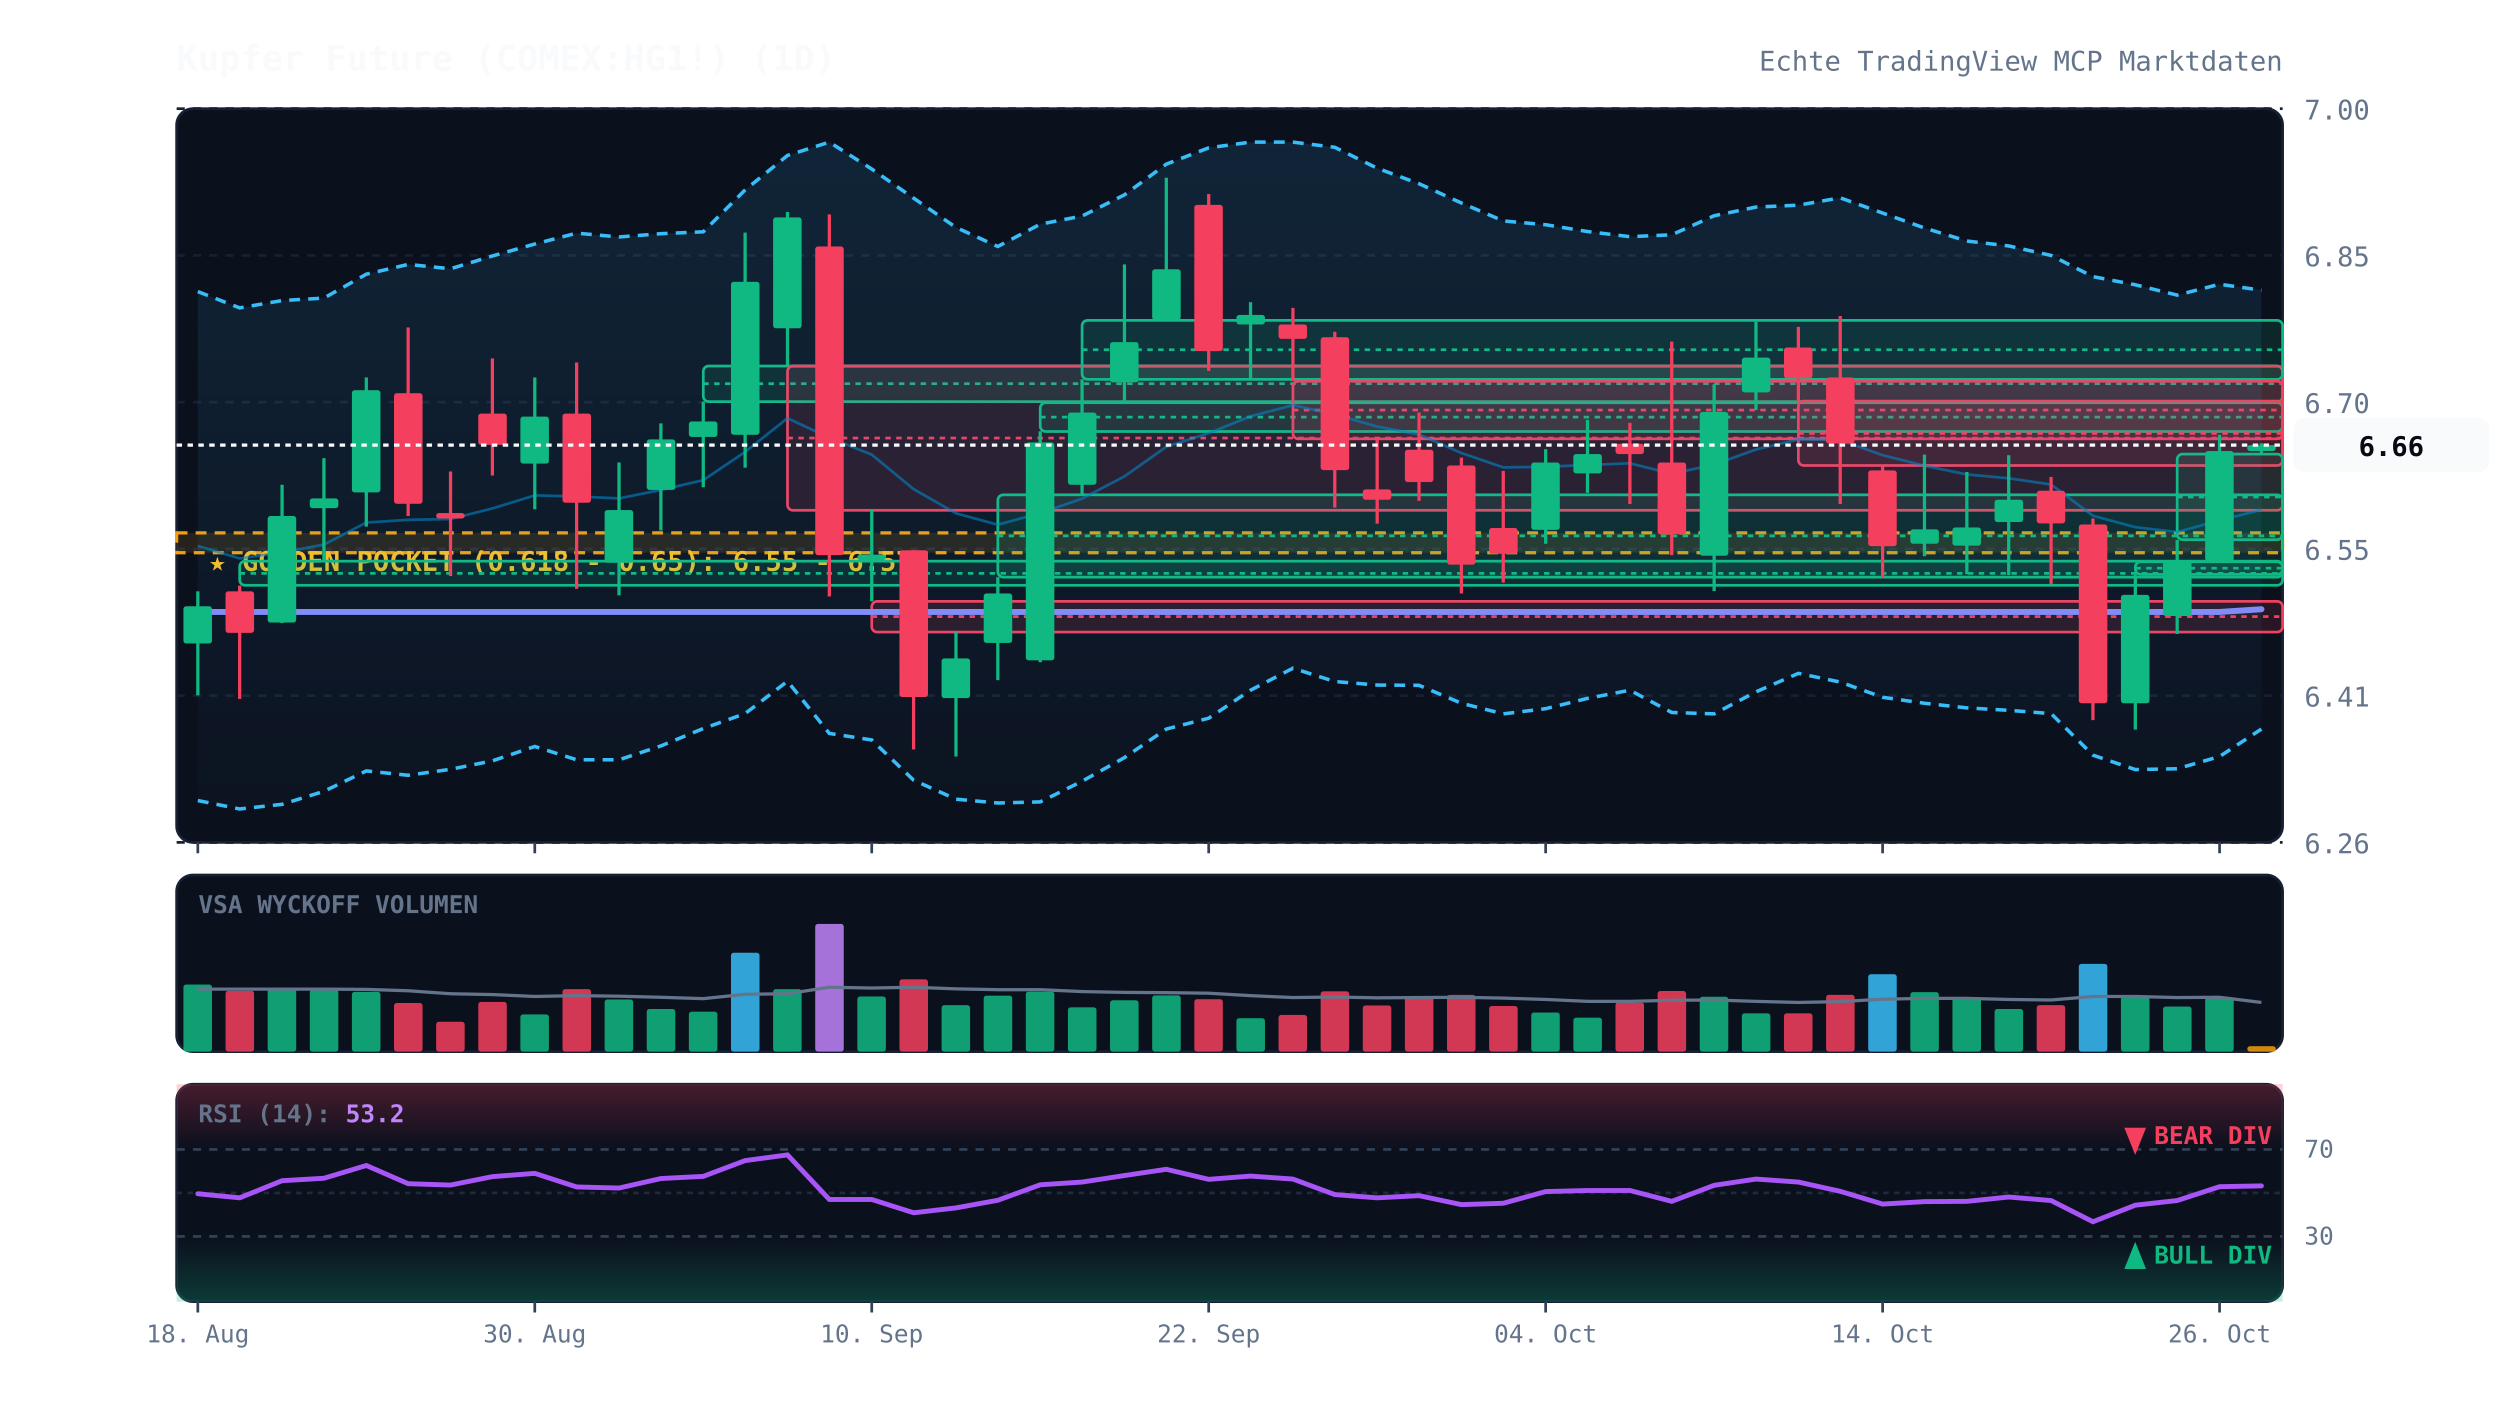
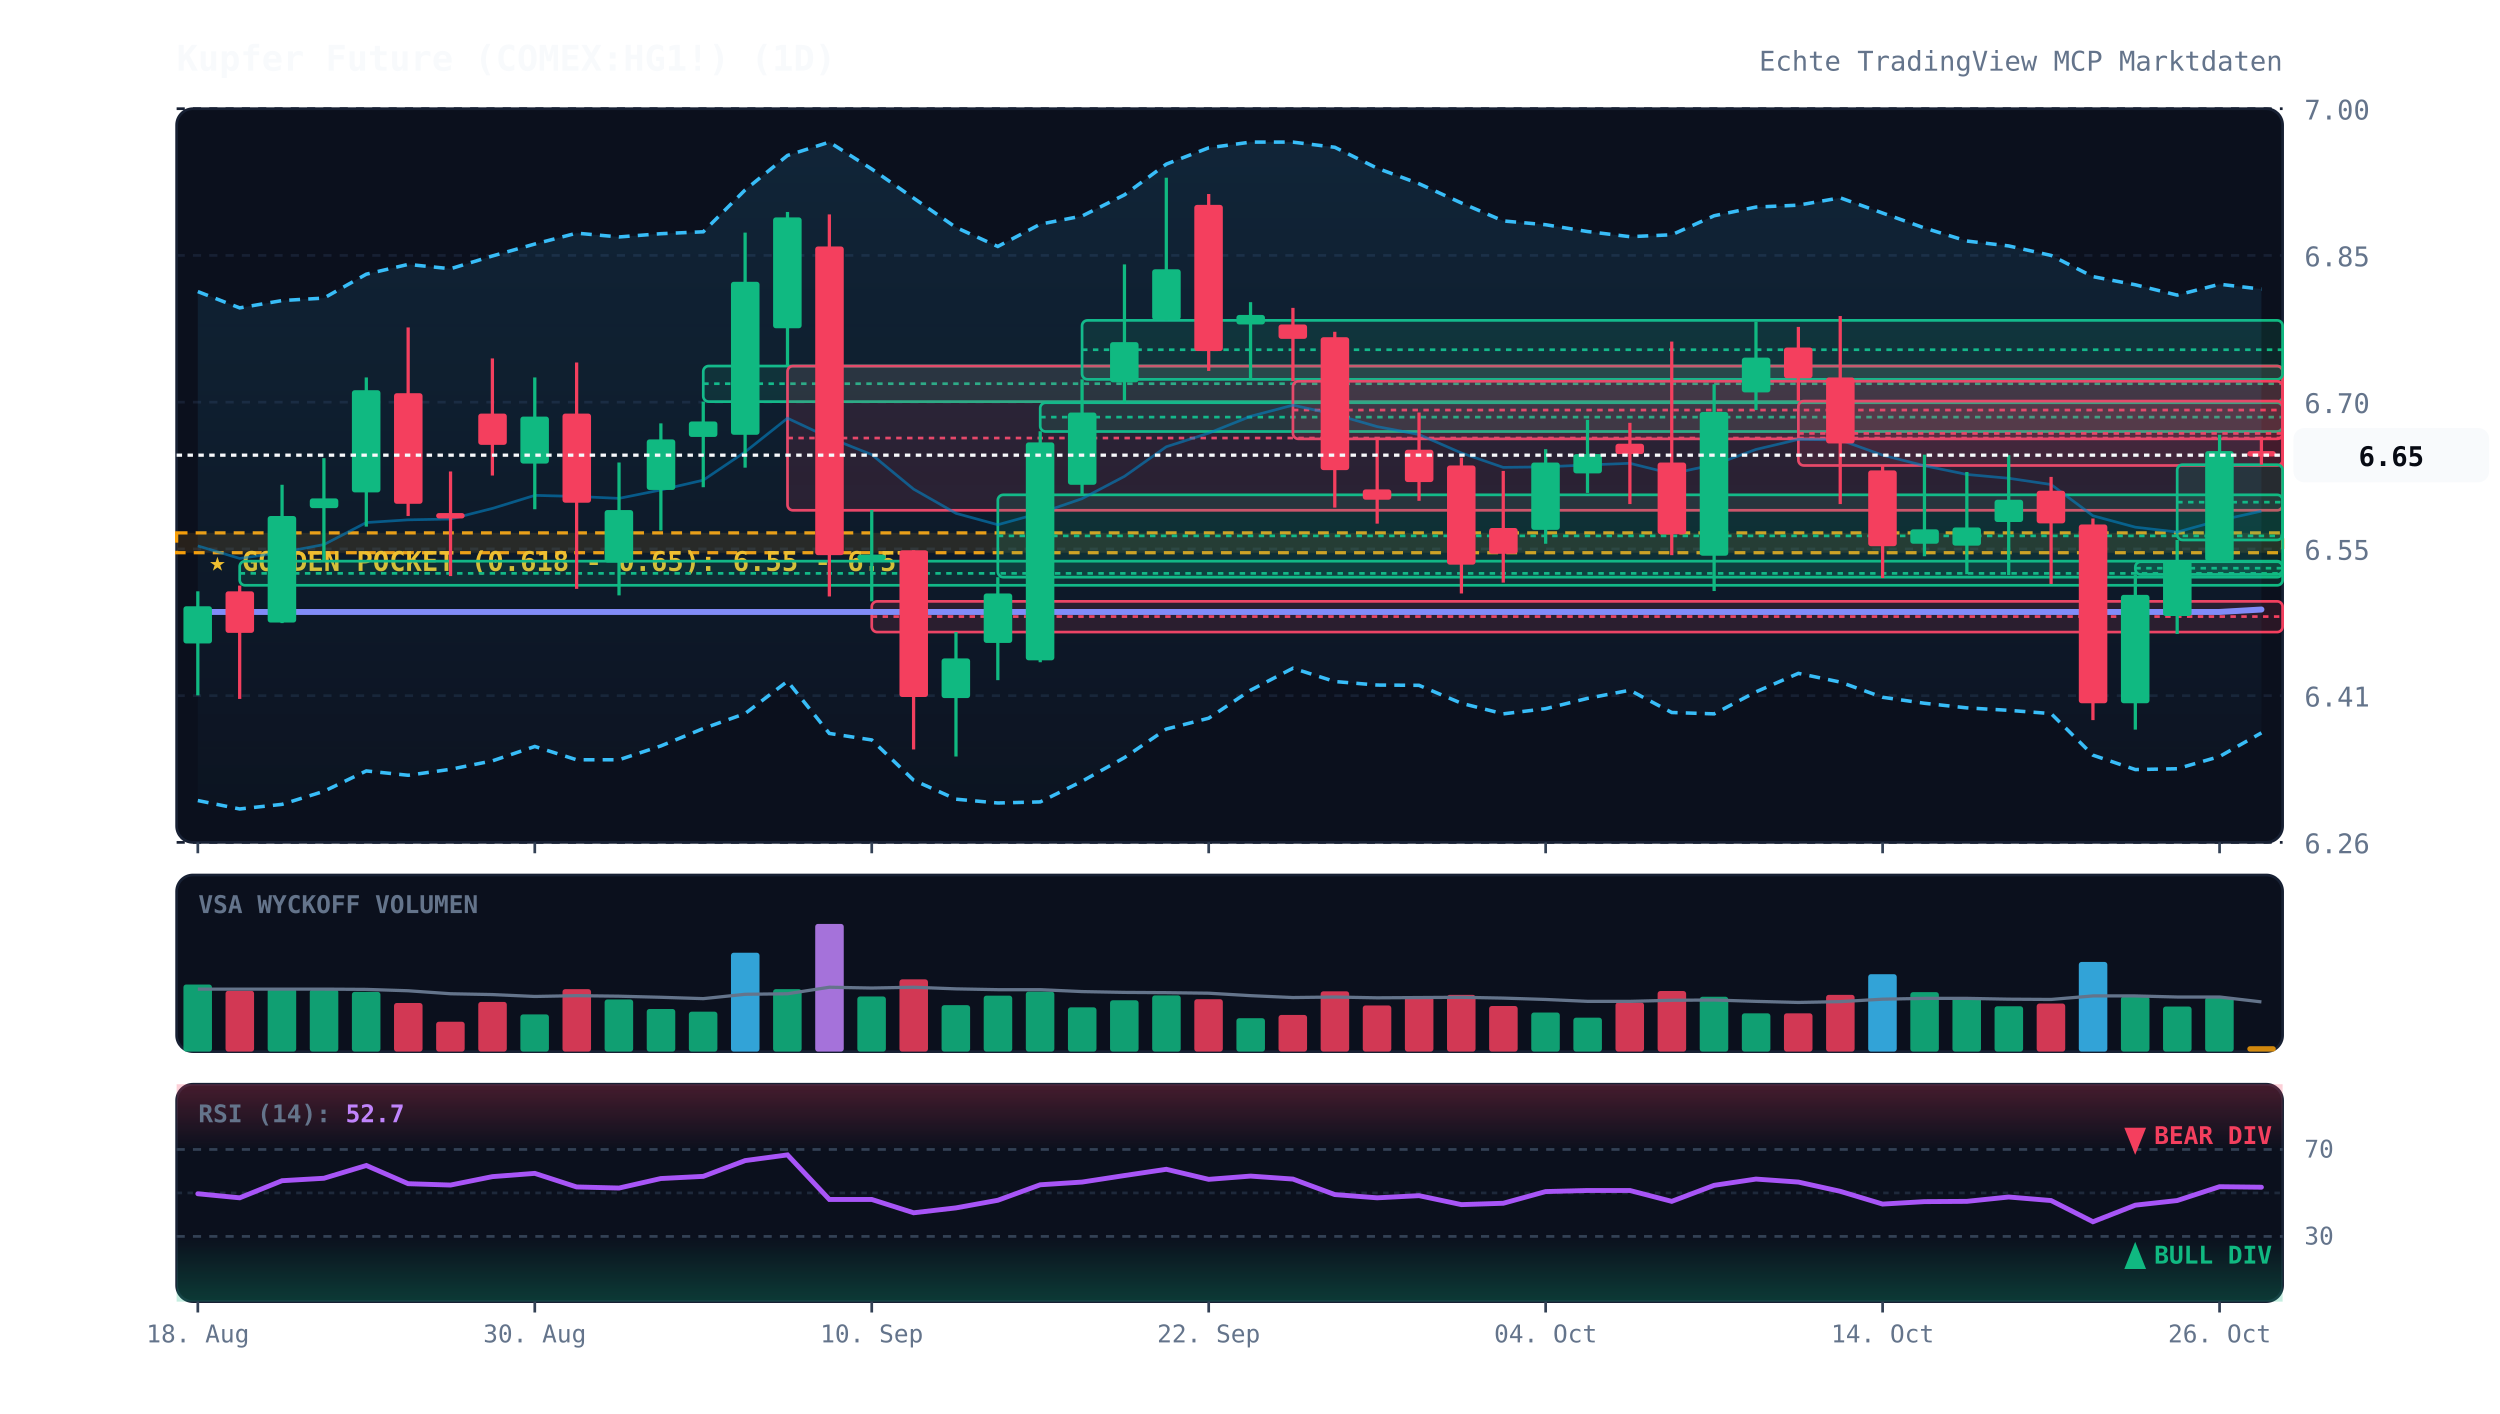
<svg xmlns="http://www.w3.org/2000/svg" viewBox="0 0 920 520" width="100%" height="100%" style="background:#070a13; font-family:'JetBrains Mono', monospace;">
  <defs>
    <linearGradient id="cloud-grad" x1="0%" y1="0%" x2="0%" y2="100%">
      <stop offset="0%" stop-color="#38bdf8" stop-opacity="0.12" />
      <stop offset="100%" stop-color="#38bdf8" stop-opacity="0.02" />
    </linearGradient>
    <linearGradient id="rsi-overbought" x1="0%" y1="0%" x2="0%" y2="100%">
      <stop offset="0%" stop-color="#f43f5e" stop-opacity="0.25" />
      <stop offset="100%" stop-color="#f43f5e" stop-opacity="0.0" />
    </linearGradient>
    <linearGradient id="rsi-oversold" x1="0%" y1="0%" x2="0%" y2="100%">
      <stop offset="0%" stop-color="#10b981" stop-opacity="0.0" />
      <stop offset="100%" stop-color="#10b981" stop-opacity="0.25" />
    </linearGradient>
  </defs>
  <rect x="65" y="40" width="775" height="270" fill="#0b101d" rx="6" stroke="#172033" stroke-width="1" />
  <rect x="65" y="322" width="775" height="65" fill="#0b101d" rx="6" stroke="#172033" stroke-width="1" />
  <rect x="65" y="399" width="775" height="80" fill="#0b101d" rx="6" stroke="#172033" stroke-width="1" />
  <line x1="65" y1="310.0" x2="840" y2="310.0" stroke="#172033" stroke-dasharray="3,3" stroke-width="1" />
  <text x="848" y="314.0" fill="#64748b" font-size="10" text-anchor="start">6.26</text>
  <line x1="65" y1="256.0" x2="840" y2="256.0" stroke="#172033" stroke-dasharray="3,3" stroke-width="1" />
  <text x="848" y="260.0" fill="#64748b" font-size="10" text-anchor="start">6.41</text>
  <line x1="65" y1="202.0" x2="840" y2="202.0" stroke="#172033" stroke-dasharray="3,3" stroke-width="1" />
  <text x="848" y="206.0" fill="#64748b" font-size="10" text-anchor="start">6.55</text>
  <line x1="65" y1="148.0" x2="840" y2="148.0" stroke="#172033" stroke-dasharray="3,3" stroke-width="1" />
  <text x="848" y="152.0" fill="#64748b" font-size="10" text-anchor="start">6.70</text>
  <line x1="65" y1="94.0" x2="840" y2="94.0" stroke="#172033" stroke-dasharray="3,3" stroke-width="1" />
  <text x="848" y="98.0" fill="#64748b" font-size="10" text-anchor="start">6.85</text>
  <line x1="65" y1="40.0" x2="840" y2="40.0" stroke="#172033" stroke-dasharray="3,3" stroke-width="1" />
  <text x="848" y="44.0" fill="#64748b" font-size="10" text-anchor="start">7.00</text>
  <rect x="65" y="196.1" width="775" height="7.3" fill="rgba(245, 158, 11, 0.12)" stroke="#f59e0b" stroke-dasharray="4,3" stroke-width="1.2" />
  <text x="77" y="210.1" fill="#fbbf24" font-size="10" font-weight="bold">★ GOLDEN POCKET (0.618 - 0.65): 6.55 - 6.57</text>
  <rect x="88.2" y="206.5" width="751.8" height="8.9" fill="rgba(16, 185, 129, 0.13)" stroke="#10b981" stroke-width="1" rx="2" />
  <line x1="88.2" y1="211.0" x2="840" y2="211.0" stroke="#10b981" stroke-dasharray="2,2" stroke-width="1" />
  <rect x="258.8" y="134.7" width="581.2" height="13.1" fill="rgba(16, 185, 129, 0.13)" stroke="#10b981" stroke-width="1" rx="2" />
  <line x1="258.8" y1="141.2" x2="840" y2="141.2" stroke="#10b981" stroke-dasharray="2,2" stroke-width="1" />
  <rect x="289.8" y="134.7" width="550.2" height="53.1" fill="rgba(244, 63, 94, 0.13)" stroke="#f43f5e" stroke-width="1" rx="2" />
  <line x1="289.8" y1="161.2" x2="840" y2="161.2" stroke="#f43f5e" stroke-dasharray="2,2" stroke-width="1" />
  <rect x="320.8" y="221.3" width="519.2" height="11.3" fill="rgba(244, 63, 94, 0.13)" stroke="#f43f5e" stroke-width="1" rx="2" />
  <line x1="320.8" y1="226.9" x2="840" y2="226.9" stroke="#f43f5e" stroke-dasharray="2,2" stroke-width="1" />
  <rect x="367.2" y="182.1" width="472.8" height="30.3" fill="rgba(16, 185, 129, 0.13)" stroke="#10b981" stroke-width="1" rx="2" />
  <line x1="367.2" y1="197.2" x2="840" y2="197.2" stroke="#10b981" stroke-dasharray="2,2" stroke-width="1" />
  <rect x="382.8" y="148.2" width="457.2" height="10.6" fill="rgba(16, 185, 129, 0.13)" stroke="#10b981" stroke-width="1" rx="2" />
  <line x1="382.8" y1="153.5" x2="840" y2="153.5" stroke="#10b981" stroke-dasharray="2,2" stroke-width="1" />
  <rect x="398.2" y="117.9" width="441.8" height="21.7" fill="rgba(16, 185, 129, 0.13)" stroke="#10b981" stroke-width="1" rx="2" />
  <line x1="398.2" y1="128.7" x2="840" y2="128.7" stroke="#10b981" stroke-dasharray="2,2" stroke-width="1" />
  <rect x="475.8" y="140.3" width="364.2" height="21.2" fill="rgba(244, 63, 94, 0.13)" stroke="#f43f5e" stroke-width="1" rx="2" />
  <line x1="475.8" y1="150.9" x2="840" y2="150.9" stroke="#f43f5e" stroke-dasharray="2,2" stroke-width="1" />
  <rect x="661.8" y="147.6" width="178.2" height="23.7" fill="rgba(244, 63, 94, 0.13)" stroke="#f43f5e" stroke-width="1" rx="2" />
  <line x1="661.8" y1="159.5" x2="840" y2="159.5" stroke="#f43f5e" stroke-dasharray="2,2" stroke-width="1" />
  <rect x="785.8" y="206.7" width="54.2" height="4.7" fill="rgba(16, 185, 129, 0.13)" stroke="#10b981" stroke-width="1" rx="2" />
  <line x1="785.8" y1="209.1" x2="840" y2="209.1" stroke="#10b981" stroke-dasharray="2,2" stroke-width="1" />
-   <rect x="801.2" y="167.1" width="38.8" height="31.5" fill="rgba(16, 185, 129, 0.13)" stroke="#10b981" stroke-width="1" rx="2" />
-   <line x1="801.2" y1="182.9" x2="840" y2="182.9" stroke="#10b981" stroke-dasharray="2,2" stroke-width="1" />
-   <polygon points="72.8,107.3 88.2,113.3 103.8,110.6 119.2,109.7 134.8,100.9 150.2,97.3 165.8,98.9 181.2,94.2 196.8,89.8 212.2,85.8 227.8,87.2 243.2,86.0 258.8,85.3 274.2,69.9 289.8,57.2 305.2,52.3 320.8,62.2 336.2,72.9 351.8,83.7 367.2,90.7 382.8,82.5 398.2,79.5 413.8,71.7 429.2,60.4 444.8,54.4 460.2,52.3 475.8,52.3 491.2,54.2 506.8,61.9 522.2,67.6 537.8,74.7 553.2,81.3 568.8,82.7 584.2,85.2 599.8,87.1 615.2,86.4 630.8,79.4 646.2,76.2 661.8,75.5 677.2,72.8 692.8,78.4 708.2,83.9 723.8,88.7 739.2,90.5 754.8,94.0 770.2,101.8 785.8,104.8 801.2,108.6 816.8,104.6 832.2,106.8 832.2,268.3 816.8,278.4 801.2,282.9 785.8,283.2 770.2,277.9 754.8,262.6 739.2,261.4 723.8,260.5 708.2,258.8 692.8,256.6 677.2,251.0 661.8,247.8 646.2,254.6 630.8,262.7 615.2,262.2 599.8,254.0 584.2,257.0 568.8,260.8 553.2,262.7 537.8,258.8 522.2,252.2 506.8,252.1 491.2,250.8 475.8,245.9 460.2,254.0 444.8,264.3 429.2,268.3 413.8,278.8 398.2,287.5 382.8,295.1 367.2,295.5 351.8,294.1 336.2,287.1 320.8,272.3 305.2,269.9 289.8,250.7 274.2,262.6 258.8,268.1 243.2,274.5 227.8,279.6 212.2,279.6 196.8,274.7 181.2,280.0 165.8,283.1 150.2,285.3 134.8,283.7 119.2,291.2 103.8,296.0 88.2,297.7 72.8,294.6" fill="url(#cloud-grad)" />
-   <polyline points="72.8,107.3 88.2,113.3 103.8,110.6 119.2,109.7 134.8,100.9 150.2,97.3 165.8,98.9 181.2,94.2 196.8,89.8 212.2,85.8 227.8,87.2 243.2,86.0 258.8,85.3 274.2,69.9 289.8,57.2 305.2,52.3 320.8,62.2 336.2,72.9 351.8,83.7 367.2,90.7 382.8,82.5 398.2,79.5 413.8,71.7 429.2,60.4 444.8,54.4 460.2,52.3 475.8,52.3 491.2,54.2 506.8,61.9 522.2,67.6 537.8,74.7 553.2,81.3 568.8,82.7 584.2,85.2 599.8,87.1 615.2,86.4 630.8,79.4 646.2,76.2 661.8,75.5 677.2,72.8 692.8,78.4 708.2,83.9 723.8,88.7 739.2,90.5 754.8,94.0 770.2,101.8 785.8,104.8 801.2,108.6 816.8,104.6 832.2,106.8" fill="none" stroke="#38bdf8" stroke-width="1.3" stroke-dasharray="4,3" />
-   <polyline points="72.8,294.6 88.2,297.7 103.8,296.0 119.2,291.2 134.8,283.7 150.2,285.3 165.8,283.1 181.2,280.0 196.8,274.7 212.2,279.6 227.8,279.6 243.2,274.5 258.8,268.1 274.2,262.6 289.8,250.7 305.2,269.9 320.8,272.3 336.2,287.1 351.8,294.1 367.2,295.5 382.8,295.1 398.2,287.5 413.8,278.8 429.2,268.3 444.8,264.3 460.2,254.0 475.8,245.9 491.2,250.8 506.8,252.1 522.2,252.2 537.8,258.8 553.2,262.7 568.8,260.8 584.2,257.0 599.8,254.0 615.2,262.2 630.8,262.7 646.2,254.6 661.8,247.8 677.2,251.0 692.8,256.6 708.2,258.8 723.8,260.5 739.2,261.4 754.8,262.6 770.2,277.9 785.8,283.2 801.2,282.9 816.8,278.4 832.2,268.3" fill="none" stroke="#38bdf8" stroke-width="1.3" stroke-dasharray="4,3" />
-   <polyline points="72.8,200.9 88.2,205.5 103.8,203.3 119.2,200.4 134.8,192.3 150.2,191.3 165.8,191.0 181.2,187.1 196.8,182.3 212.2,182.7 227.8,183.4 243.2,180.3 258.8,176.7 274.2,166.3 289.8,153.9 305.2,161.1 320.8,167.3 336.2,180.0 351.8,188.9 367.2,193.1 382.8,188.8 398.2,183.5 413.8,175.3 429.2,164.4 444.8,159.4 460.2,153.2 475.8,149.1 491.2,152.5 506.8,157.0 522.2,159.9 537.8,166.7 553.2,172.0 568.8,171.8 584.2,171.1 599.8,170.5 615.2,174.3 630.8,171.0 646.2,165.4 661.8,161.7 677.2,161.9 692.8,167.5 708.2,171.4 723.8,174.6 739.2,176.0 754.8,178.3 770.2,189.8 785.8,194.0 801.2,195.8 816.8,191.5 832.2,187.6" fill="none" stroke="#0284c7" stroke-width="1.0" stroke-opacity="0.6" />
-   <polyline points="72.8,225.2 88.2,225.2 103.8,225.2 119.2,225.2 134.8,225.2 150.2,225.2 165.8,225.2 181.2,225.2 196.8,225.2 212.2,225.2 227.8,225.2 243.2,225.2 258.8,225.2 274.2,225.2 289.8,225.2 305.2,225.2 320.8,225.2 336.2,225.2 351.8,225.2 367.2,225.2 382.8,225.2 398.2,225.2 413.8,225.2 429.2,225.2 444.8,225.2 460.2,225.2 475.8,225.2 491.2,225.2 506.8,225.2 522.2,225.2 537.8,225.2 553.2,225.2 568.8,225.2 584.2,225.2 599.8,225.2 615.2,225.2 630.8,225.2 646.2,225.2 661.8,225.2 677.2,225.2 692.8,225.2 708.2,225.2 723.8,225.2 739.2,225.2 754.8,225.2 770.2,225.2 785.8,225.2 801.2,225.2 816.8,225.2 832.2,224.2" fill="none" stroke="#818cf8" stroke-width="2.2" stroke-linecap="round" />
+   <rect x="801.2" y="171.0" width="38.8" height="27.7" fill="rgba(16, 185, 129, 0.13)" stroke="#10b981" stroke-width="1" rx="2" />
+   <line x1="801.2" y1="184.8" x2="840" y2="184.8" stroke="#10b981" stroke-dasharray="2,2" stroke-width="1" />
+   <polygon points="72.8,107.3 88.2,113.3 103.8,110.6 119.2,109.7 134.8,100.9 150.2,97.3 165.8,98.9 181.2,94.2 196.8,89.8 212.2,85.8 227.8,87.2 243.2,86.0 258.8,85.3 274.2,69.9 289.8,57.2 305.2,52.3 320.8,62.2 336.2,72.9 351.8,83.7 367.2,90.7 382.8,82.5 398.2,79.5 413.8,71.7 429.2,60.4 444.8,54.4 460.2,52.3 475.8,52.3 491.2,54.2 506.8,61.9 522.2,67.6 537.8,74.7 553.2,81.3 568.8,82.7 584.2,85.2 599.8,87.1 615.2,86.4 630.8,79.4 646.2,76.2 661.8,75.5 677.2,72.8 692.8,78.4 708.2,83.9 723.8,88.7 739.2,90.5 754.8,94.0 770.2,101.8 785.8,104.8 801.2,108.6 816.8,104.6 832.2,106.4 832.2,269.7 816.8,278.4 801.2,282.9 785.8,283.2 770.2,277.9 754.8,262.6 739.2,261.4 723.8,260.5 708.2,258.8 692.8,256.6 677.2,251.0 661.8,247.8 646.2,254.6 630.8,262.7 615.2,262.2 599.8,254.0 584.2,257.0 568.8,260.8 553.2,262.7 537.8,258.8 522.2,252.2 506.8,252.1 491.2,250.8 475.8,245.9 460.2,254.0 444.8,264.3 429.2,268.3 413.8,278.8 398.2,287.5 382.8,295.1 367.2,295.5 351.8,294.1 336.2,287.1 320.8,272.3 305.2,269.9 289.8,250.7 274.2,262.6 258.8,268.1 243.2,274.5 227.8,279.6 212.2,279.6 196.8,274.7 181.2,280.0 165.8,283.1 150.2,285.3 134.8,283.7 119.2,291.2 103.8,296.0 88.2,297.7 72.8,294.6" fill="url(#cloud-grad)" />
+   <polyline points="72.8,107.3 88.2,113.3 103.8,110.6 119.2,109.7 134.8,100.9 150.2,97.3 165.8,98.9 181.2,94.2 196.8,89.8 212.2,85.8 227.8,87.2 243.2,86.0 258.8,85.3 274.2,69.9 289.8,57.2 305.2,52.3 320.8,62.2 336.2,72.9 351.8,83.7 367.2,90.7 382.8,82.5 398.2,79.5 413.8,71.7 429.2,60.4 444.8,54.4 460.2,52.3 475.8,52.3 491.2,54.2 506.8,61.9 522.2,67.6 537.8,74.7 553.2,81.3 568.8,82.7 584.2,85.2 599.8,87.1 615.2,86.4 630.8,79.4 646.2,76.2 661.8,75.5 677.2,72.8 692.8,78.4 708.2,83.9 723.8,88.7 739.2,90.5 754.8,94.0 770.2,101.8 785.8,104.8 801.2,108.6 816.8,104.6 832.2,106.4" fill="none" stroke="#38bdf8" stroke-width="1.3" stroke-dasharray="4,3" />
+   <polyline points="72.8,294.6 88.2,297.7 103.8,296.0 119.2,291.2 134.8,283.7 150.2,285.3 165.8,283.1 181.2,280.0 196.8,274.7 212.2,279.6 227.8,279.6 243.2,274.5 258.8,268.1 274.2,262.6 289.8,250.7 305.2,269.9 320.8,272.3 336.2,287.1 351.8,294.1 367.2,295.5 382.8,295.1 398.2,287.5 413.8,278.8 429.2,268.3 444.8,264.3 460.2,254.0 475.8,245.9 491.2,250.8 506.8,252.1 522.2,252.2 537.8,258.8 553.2,262.7 568.8,260.8 584.2,257.0 599.8,254.0 615.2,262.2 630.8,262.7 646.2,254.6 661.8,247.8 677.2,251.0 692.8,256.6 708.2,258.8 723.8,260.5 739.2,261.4 754.8,262.6 770.2,277.9 785.8,283.2 801.2,282.9 816.8,278.4 832.2,269.7" fill="none" stroke="#38bdf8" stroke-width="1.3" stroke-dasharray="4,3" />
+   <polyline points="72.8,200.9 88.2,205.5 103.8,203.3 119.2,200.4 134.8,192.3 150.2,191.3 165.8,191.0 181.2,187.1 196.8,182.3 212.2,182.7 227.8,183.4 243.2,180.3 258.8,176.7 274.2,166.3 289.8,153.9 305.2,161.1 320.8,167.3 336.2,180.0 351.8,188.9 367.2,193.1 382.8,188.8 398.2,183.5 413.8,175.3 429.2,164.4 444.8,159.4 460.2,153.2 475.8,149.1 491.2,152.5 506.8,157.0 522.2,159.9 537.8,166.7 553.2,172.0 568.8,171.8 584.2,171.1 599.8,170.5 615.2,174.3 630.8,171.0 646.2,165.4 661.8,161.7 677.2,161.9 692.8,167.5 708.2,171.4 723.8,174.6 739.2,176.0 754.8,178.3 770.2,189.8 785.8,194.0 801.2,195.8 816.8,191.5 832.2,188.1" fill="none" stroke="#0284c7" stroke-width="1.0" stroke-opacity="0.6" />
+   <polyline points="72.8,225.2 88.2,225.2 103.8,225.2 119.2,225.2 134.8,225.2 150.2,225.2 165.8,225.2 181.2,225.2 196.8,225.2 212.2,225.2 227.8,225.2 243.2,225.2 258.8,225.2 274.2,225.2 289.8,225.2 305.2,225.2 320.8,225.2 336.2,225.2 351.8,225.2 367.2,225.2 382.8,225.2 398.2,225.2 413.8,225.2 429.2,225.2 444.8,225.2 460.2,225.2 475.8,225.2 491.2,225.2 506.8,225.2 522.2,225.2 537.8,225.2 553.2,225.2 568.8,225.2 584.2,225.2 599.8,225.2 615.2,225.2 630.8,225.2 646.2,225.2 661.8,225.2 677.2,225.2 692.8,225.2 708.2,225.2 723.8,225.2 739.2,225.2 754.8,225.2 770.2,225.2 785.8,225.2 801.2,225.2 816.8,225.2 832.2,224.3" fill="none" stroke="#818cf8" stroke-width="2.2" stroke-linecap="round" />
  <line x1="72.8" y1="217.6" x2="72.8" y2="255.9" stroke="#10b981" stroke-width="1.2" />
  <rect x="67.5" y="223.1" width="10.5" height="13.7" fill="#10b981" rx="1" />
  <line x1="88.2" y1="215.5" x2="88.2" y2="257.2" stroke="#f43f5e" stroke-width="1.2" />
  <rect x="83.0" y="217.6" width="10.5" height="15.3" fill="#f43f5e" rx="1" />
  <line x1="103.8" y1="178.4" x2="103.8" y2="229.3" stroke="#10b981" stroke-width="1.2" />
  <rect x="98.5" y="189.9" width="10.5" height="39.2" fill="#10b981" rx="1" />
  <line x1="119.2" y1="168.6" x2="119.2" y2="206.5" stroke="#10b981" stroke-width="1.2" />
  <rect x="114.0" y="183.4" width="10.5" height="3.6" fill="#10b981" rx="1" />
  <line x1="134.8" y1="138.9" x2="134.8" y2="193.8" stroke="#10b981" stroke-width="1.2" />
  <rect x="129.5" y="143.6" width="10.5" height="37.6" fill="#10b981" rx="1" />
  <line x1="150.2" y1="120.5" x2="150.2" y2="189.9" stroke="#f43f5e" stroke-width="1.2" />
  <rect x="145.0" y="144.7" width="10.5" height="40.7" fill="#f43f5e" rx="1" />
  <line x1="165.8" y1="173.5" x2="165.8" y2="212.0" stroke="#f43f5e" stroke-width="1.2" />
  <rect x="160.5" y="188.8" width="10.5" height="2.0" fill="#f43f5e" rx="1" />
  <line x1="181.2" y1="131.9" x2="181.2" y2="175.0" stroke="#f43f5e" stroke-width="1.2" />
  <rect x="176.0" y="152.2" width="10.5" height="11.5" fill="#f43f5e" rx="1" />
  <line x1="196.8" y1="138.9" x2="196.8" y2="187.4" stroke="#10b981" stroke-width="1.2" />
  <rect x="191.5" y="153.3" width="10.5" height="17.3" fill="#10b981" rx="1" />
  <line x1="212.2" y1="133.4" x2="212.2" y2="216.7" stroke="#f43f5e" stroke-width="1.2" />
  <rect x="207.0" y="152.2" width="10.5" height="32.8" fill="#f43f5e" rx="1" />
  <line x1="227.8" y1="170.2" x2="227.8" y2="219.1" stroke="#10b981" stroke-width="1.2" />
  <rect x="222.5" y="187.7" width="10.5" height="19.3" fill="#10b981" rx="1" />
  <line x1="243.2" y1="155.8" x2="243.2" y2="195.2" stroke="#10b981" stroke-width="1.2" />
  <rect x="238.0" y="161.7" width="10.5" height="18.6" fill="#10b981" rx="1" />
  <line x1="258.8" y1="147.8" x2="258.8" y2="179.3" stroke="#10b981" stroke-width="1.2" />
  <rect x="253.5" y="155.1" width="10.5" height="5.7" fill="#10b981" rx="1" />
  <line x1="274.2" y1="85.6" x2="274.2" y2="172.1" stroke="#10b981" stroke-width="1.2" />
  <rect x="269.0" y="103.7" width="10.5" height="56.3" fill="#10b981" rx="1" />
  <line x1="289.8" y1="78.0" x2="289.8" y2="134.7" stroke="#10b981" stroke-width="1.2" />
  <rect x="284.5" y="80.0" width="10.5" height="40.8" fill="#10b981" rx="1" />
  <line x1="305.2" y1="78.9" x2="305.2" y2="219.5" stroke="#f43f5e" stroke-width="1.2" />
  <rect x="300.0" y="90.7" width="10.5" height="113.6" fill="#f43f5e" rx="1" />
  <line x1="320.8" y1="187.7" x2="320.8" y2="221.3" stroke="#10b981" stroke-width="1.2" />
  <rect x="315.5" y="204.1" width="10.5" height="2.0" fill="#10b981" rx="1" />
  <line x1="336.2" y1="202.5" x2="336.2" y2="275.8" stroke="#f43f5e" stroke-width="1.2" />
  <rect x="331.0" y="202.5" width="10.5" height="54.0" fill="#f43f5e" rx="1" />
  <line x1="351.8" y1="232.6" x2="351.8" y2="278.4" stroke="#10b981" stroke-width="1.2" />
  <rect x="346.5" y="242.3" width="10.5" height="14.6" fill="#10b981" rx="1" />
  <line x1="367.2" y1="212.4" x2="367.2" y2="250.3" stroke="#10b981" stroke-width="1.2" />
  <rect x="362.0" y="218.4" width="10.5" height="18.2" fill="#10b981" rx="1" />
  <line x1="382.8" y1="158.7" x2="382.8" y2="243.7" stroke="#10b981" stroke-width="1.2" />
  <rect x="377.5" y="162.8" width="10.5" height="80.2" fill="#10b981" rx="1" />
  <line x1="398.2" y1="139.6" x2="398.2" y2="182.1" stroke="#10b981" stroke-width="1.2" />
  <rect x="393.0" y="151.8" width="10.5" height="26.6" fill="#10b981" rx="1" />
  <line x1="413.8" y1="97.3" x2="413.8" y2="148.2" stroke="#10b981" stroke-width="1.2" />
  <rect x="408.5" y="125.9" width="10.5" height="14.8" fill="#10b981" rx="1" />
  <line x1="429.2" y1="65.4" x2="429.2" y2="117.9" stroke="#10b981" stroke-width="1.2" />
  <rect x="424.0" y="99.1" width="10.5" height="18.6" fill="#10b981" rx="1" />
  <line x1="444.8" y1="71.4" x2="444.8" y2="136.5" stroke="#f43f5e" stroke-width="1.2" />
  <rect x="439.5" y="75.4" width="10.5" height="53.8" fill="#f43f5e" rx="1" />
  <line x1="460.2" y1="111.2" x2="460.2" y2="139.6" stroke="#10b981" stroke-width="1.2" />
  <rect x="455.0" y="115.9" width="10.5" height="3.5" fill="#10b981" rx="1" />
  <line x1="475.8" y1="113.3" x2="475.8" y2="140.3" stroke="#f43f5e" stroke-width="1.2" />
  <rect x="470.5" y="119.4" width="10.5" height="5.3" fill="#f43f5e" rx="1" />
  <line x1="491.2" y1="122.1" x2="491.2" y2="186.8" stroke="#f43f5e" stroke-width="1.2" />
  <rect x="486.0" y="124.1" width="10.5" height="48.9" fill="#f43f5e" rx="1" />
  <line x1="506.8" y1="161.5" x2="506.8" y2="192.7" stroke="#f43f5e" stroke-width="1.2" />
  <rect x="501.5" y="180.1" width="10.5" height="3.8" fill="#f43f5e" rx="1" />
  <line x1="522.2" y1="151.8" x2="522.2" y2="184.3" stroke="#f43f5e" stroke-width="1.2" />
  <rect x="517.0" y="165.5" width="10.5" height="11.9" fill="#f43f5e" rx="1" />
  <line x1="537.8" y1="168.4" x2="537.8" y2="218.4" stroke="#f43f5e" stroke-width="1.2" />
  <rect x="532.5" y="171.3" width="10.5" height="36.5" fill="#f43f5e" rx="1" />
  <line x1="553.2" y1="173.3" x2="553.2" y2="214.4" stroke="#f43f5e" stroke-width="1.2" />
  <rect x="548.0" y="194.3" width="10.5" height="9.5" fill="#f43f5e" rx="1" />
  <line x1="568.8" y1="165.3" x2="568.8" y2="200.1" stroke="#10b981" stroke-width="1.2" />
  <rect x="563.5" y="170.2" width="10.5" height="24.8" fill="#10b981" rx="1" />
  <line x1="584.2" y1="154.5" x2="584.2" y2="181.4" stroke="#10b981" stroke-width="1.2" />
  <rect x="579.0" y="167.1" width="10.5" height="7.1" fill="#10b981" rx="1" />
  <line x1="599.8" y1="155.6" x2="599.8" y2="185.5" stroke="#f43f5e" stroke-width="1.2" />
  <rect x="594.5" y="163.3" width="10.5" height="3.8" fill="#f43f5e" rx="1" />
  <line x1="615.2" y1="125.7" x2="615.2" y2="204.3" stroke="#f43f5e" stroke-width="1.2" />
  <rect x="610.0" y="170.2" width="10.5" height="26.4" fill="#f43f5e" rx="1" />
  <line x1="630.8" y1="141.4" x2="630.8" y2="217.5" stroke="#10b981" stroke-width="1.2" />
  <rect x="625.5" y="151.6" width="10.5" height="52.9" fill="#10b981" rx="1" />
  <line x1="646.2" y1="118.4" x2="646.2" y2="150.9" stroke="#10b981" stroke-width="1.2" />
  <rect x="641.0" y="131.6" width="10.5" height="12.8" fill="#10b981" rx="1" />
  <line x1="661.8" y1="120.3" x2="661.8" y2="147.6" stroke="#f43f5e" stroke-width="1.2" />
  <rect x="656.5" y="127.9" width="10.5" height="11.3" fill="#f43f5e" rx="1" />
  <line x1="677.2" y1="116.3" x2="677.2" y2="185.5" stroke="#f43f5e" stroke-width="1.2" />
  <rect x="672.0" y="138.9" width="10.5" height="24.3" fill="#f43f5e" rx="1" />
  <line x1="692.8" y1="171.3" x2="692.8" y2="212.7" stroke="#f43f5e" stroke-width="1.2" />
  <rect x="687.5" y="173.1" width="10.5" height="27.9" fill="#f43f5e" rx="1" />
  <line x1="708.2" y1="167.3" x2="708.2" y2="204.7" stroke="#10b981" stroke-width="1.2" />
  <rect x="703.0" y="194.8" width="10.5" height="5.3" fill="#10b981" rx="1" />
  <line x1="723.8" y1="173.7" x2="723.8" y2="211.3" stroke="#10b981" stroke-width="1.2" />
  <rect x="718.5" y="194.1" width="10.5" height="6.7" fill="#10b981" rx="1" />
  <line x1="739.2" y1="167.5" x2="739.2" y2="211.6" stroke="#10b981" stroke-width="1.2" />
  <rect x="734.0" y="183.9" width="10.5" height="8.2" fill="#10b981" rx="1" />
  <line x1="754.8" y1="175.5" x2="754.8" y2="214.9" stroke="#f43f5e" stroke-width="1.2" />
  <rect x="749.5" y="180.6" width="10.5" height="12.0" fill="#f43f5e" rx="1" />
  <line x1="770.2" y1="190.8" x2="770.2" y2="265.0" stroke="#f43f5e" stroke-width="1.2" />
  <rect x="765.0" y="193.0" width="10.5" height="65.8" fill="#f43f5e" rx="1" />
  <line x1="785.8" y1="211.4" x2="785.8" y2="268.5" stroke="#10b981" stroke-width="1.2" />
  <rect x="780.5" y="218.9" width="10.5" height="39.9" fill="#10b981" rx="1" />
  <line x1="801.2" y1="198.7" x2="801.2" y2="233.3" stroke="#10b981" stroke-width="1.2" />
  <rect x="796.0" y="206.3" width="10.5" height="20.4" fill="#10b981" rx="1" />
  <line x1="816.8" y1="160.0" x2="816.8" y2="206.7" stroke="#10b981" stroke-width="1.2" />
  <rect x="811.5" y="166.0" width="10.5" height="40.5" fill="#10b981" rx="1" />
-   <line x1="832.2" y1="163.1" x2="832.2" y2="167.1" stroke="#10b981" stroke-width="1.2" />
-   <rect x="827.0" y="163.8" width="10.5" height="2.2" fill="#10b981" rx="1" />
-   <line x1="65" y1="163.8" x2="840" y2="163.8" stroke="#f8fafc" stroke-width="1.2" stroke-dasharray="2,2" />
-   <rect x="844" y="153.8" width="72" height="20" fill="#f8fafc" rx="4" />
-   <text x="880" y="167.8" fill="#070a13" font-size="10" font-weight="bold" text-anchor="middle">6.66</text>
+   <line x1="832.2" y1="160.7" x2="832.2" y2="171.0" stroke="#f43f5e" stroke-width="1.2" />
+   <rect x="827.0" y="166.0" width="10.5" height="2.0" fill="#f43f5e" rx="1" />
+   <line x1="65" y1="167.5" x2="840" y2="167.5" stroke="#f8fafc" stroke-width="1.2" stroke-dasharray="2,2" />
+   <rect x="844" y="157.5" width="72" height="20" fill="#f8fafc" rx="4" />
+   <text x="880" y="171.5" fill="#070a13" font-size="10" font-weight="bold" text-anchor="middle">6.65</text>
  <text x="73" y="336" fill="#64748b" font-size="9" font-weight="bold">VSA WYCKOFF VOLUMEN</text>
  <rect x="67.5" y="362.3" width="10.5" height="24.7" fill="#10b981" opacity="0.85" rx="1" />
  <rect x="83.0" y="364.6" width="10.5" height="22.4" fill="#f43f5e" opacity="0.85" rx="1" />
  <rect x="98.5" y="363.8" width="10.5" height="23.2" fill="#10b981" opacity="0.85" rx="1" />
  <rect x="114.0" y="364.1" width="10.5" height="22.9" fill="#10b981" opacity="0.85" rx="1" />
  <rect x="129.5" y="365.0" width="10.5" height="22.0" fill="#10b981" opacity="0.85" rx="1" />
  <rect x="145.0" y="369.1" width="10.5" height="17.9" fill="#f43f5e" opacity="0.85" rx="1" />
  <rect x="160.5" y="376.0" width="10.5" height="11.0" fill="#f43f5e" opacity="0.85" rx="1" />
  <rect x="176.0" y="368.7" width="10.5" height="18.3" fill="#f43f5e" opacity="0.85" rx="1" />
  <rect x="191.5" y="373.3" width="10.5" height="13.7" fill="#10b981" opacity="0.85" rx="1" />
  <rect x="207.0" y="364.0" width="10.5" height="23.0" fill="#f43f5e" opacity="0.85" rx="1" />
  <rect x="222.5" y="367.8" width="10.5" height="19.2" fill="#10b981" opacity="0.85" rx="1" />
  <rect x="238.0" y="371.3" width="10.5" height="15.7" fill="#10b981" opacity="0.85" rx="1" />
  <rect x="253.5" y="372.3" width="10.5" height="14.7" fill="#10b981" opacity="0.85" rx="1" />
  <rect x="269.0" y="350.6" width="10.5" height="36.4" fill="#38bdf8" opacity="0.85" rx="1" />
  <rect x="284.5" y="364.0" width="10.5" height="23.0" fill="#10b981" opacity="0.85" rx="1" />
  <rect x="300.0" y="340.0" width="10.5" height="47.0" fill="#c084fc" opacity="0.85" rx="1" />
  <rect x="315.5" y="366.7" width="10.5" height="20.3" fill="#10b981" opacity="0.85" rx="1" />
  <rect x="331.0" y="360.4" width="10.5" height="26.6" fill="#f43f5e" opacity="0.85" rx="1" />
  <rect x="346.5" y="369.9" width="10.5" height="17.1" fill="#10b981" opacity="0.85" rx="1" />
  <rect x="362.0" y="366.4" width="10.5" height="20.6" fill="#10b981" opacity="0.85" rx="1" />
  <rect x="377.5" y="364.9" width="10.5" height="22.1" fill="#10b981" opacity="0.85" rx="1" />
  <rect x="393.0" y="370.7" width="10.5" height="16.3" fill="#10b981" opacity="0.85" rx="1" />
  <rect x="408.5" y="368.1" width="10.5" height="18.9" fill="#10b981" opacity="0.85" rx="1" />
  <rect x="424.0" y="366.3" width="10.5" height="20.7" fill="#10b981" opacity="0.85" rx="1" />
  <rect x="439.5" y="367.7" width="10.5" height="19.3" fill="#f43f5e" opacity="0.85" rx="1" />
  <rect x="455.0" y="374.7" width="10.5" height="12.3" fill="#10b981" opacity="0.85" rx="1" />
  <rect x="470.5" y="373.5" width="10.5" height="13.5" fill="#f43f5e" opacity="0.85" rx="1" />
  <rect x="486.0" y="364.8" width="10.5" height="22.2" fill="#f43f5e" opacity="0.85" rx="1" />
  <rect x="501.5" y="370.0" width="10.5" height="17.0" fill="#f43f5e" opacity="0.85" rx="1" />
  <rect x="517.0" y="366.8" width="10.5" height="20.2" fill="#f43f5e" opacity="0.85" rx="1" />
  <rect x="532.5" y="366.1" width="10.5" height="20.9" fill="#f43f5e" opacity="0.85" rx="1" />
  <rect x="548.0" y="370.2" width="10.5" height="16.8" fill="#f43f5e" opacity="0.85" rx="1" />
  <rect x="563.5" y="372.6" width="10.5" height="14.4" fill="#10b981" opacity="0.85" rx="1" />
  <rect x="579.0" y="374.5" width="10.5" height="12.5" fill="#10b981" opacity="0.85" rx="1" />
  <rect x="594.5" y="368.9" width="10.5" height="18.1" fill="#f43f5e" opacity="0.85" rx="1" />
  <rect x="610.0" y="364.7" width="10.5" height="22.3" fill="#f43f5e" opacity="0.85" rx="1" />
  <rect x="625.5" y="366.8" width="10.5" height="20.2" fill="#10b981" opacity="0.85" rx="1" />
  <rect x="641.0" y="372.9" width="10.5" height="14.1" fill="#10b981" opacity="0.85" rx="1" />
  <rect x="656.5" y="372.9" width="10.5" height="14.1" fill="#f43f5e" opacity="0.85" rx="1" />
  <rect x="672.0" y="366.1" width="10.5" height="20.9" fill="#f43f5e" opacity="0.85" rx="1" />
  <rect x="687.5" y="358.5" width="10.5" height="28.5" fill="#38bdf8" opacity="0.85" rx="1" />
  <rect x="703.0" y="365.1" width="10.5" height="21.9" fill="#10b981" opacity="0.85" rx="1" />
  <rect x="718.5" y="366.9" width="10.5" height="20.1" fill="#10b981" opacity="0.85" rx="1" />
-   <rect x="734.0" y="371.3" width="10.5" height="15.7" fill="#10b981" opacity="0.85" rx="1" />
-   <rect x="749.5" y="369.9" width="10.5" height="17.1" fill="#f43f5e" opacity="0.85" rx="1" />
-   <rect x="765.0" y="354.7" width="10.5" height="32.3" fill="#38bdf8" opacity="0.85" rx="1" />
+   <rect x="734.0" y="370.3" width="10.5" height="16.7" fill="#10b981" opacity="0.85" rx="1" />
+   <rect x="749.5" y="369.3" width="10.5" height="17.7" fill="#f43f5e" opacity="0.85" rx="1" />
+   <rect x="765.0" y="354.0" width="10.5" height="33.0" fill="#38bdf8" opacity="0.85" rx="1" />
  <rect x="780.5" y="366.7" width="10.5" height="20.3" fill="#10b981" opacity="0.85" rx="1" />
  <rect x="796.0" y="370.4" width="10.5" height="16.6" fill="#10b981" opacity="0.85" rx="1" />
  <rect x="811.5" y="367.0" width="10.5" height="20.0" fill="#10b981" opacity="0.85" rx="1" />
  <rect x="827.0" y="385.0" width="10.5" height="2.0" fill="#f59e0b" opacity="0.85" rx="1" />
-   <polyline points="72.8,364.0 88.2,364.0 103.8,364.0 119.2,364.0 134.8,364.1 150.2,364.6 165.8,365.7 181.2,366.0 196.8,366.7 212.2,366.4 227.8,366.6 243.2,367.0 258.8,367.5 274.2,365.9 289.8,365.7 305.2,363.3 320.8,363.6 336.2,363.3 351.8,363.9 367.2,364.2 382.8,364.2 398.2,364.9 413.8,365.2 429.2,365.3 444.8,365.5 460.2,366.4 475.8,367.1 491.2,366.9 506.8,367.2 522.2,367.1 537.8,367.0 553.2,367.3 568.8,367.8 584.2,368.5 599.8,368.5 615.2,368.1 630.8,368.0 646.2,368.5 661.8,368.9 677.2,368.6 692.8,367.7 708.2,367.4 723.8,367.4 739.2,367.8 754.8,368.0 770.2,366.7 785.8,366.7 801.2,367.1 816.8,367.0 832.2,368.9" fill="none" stroke="#64748b" stroke-width="1.2" />
+   <polyline points="72.8,364.0 88.2,364.0 103.8,364.0 119.2,364.0 134.8,364.1 150.2,364.6 165.8,365.7 181.2,366.0 196.8,366.7 212.2,366.4 227.8,366.6 243.2,367.0 258.8,367.5 274.2,365.9 289.8,365.7 305.2,363.3 320.8,363.6 336.2,363.3 351.8,363.9 367.2,364.2 382.8,364.2 398.2,364.9 413.8,365.2 429.2,365.3 444.8,365.5 460.2,366.4 475.8,367.1 491.2,366.9 506.8,367.2 522.2,367.1 537.8,367.0 553.2,367.3 568.8,367.8 584.2,368.5 599.8,368.5 615.2,368.1 630.8,368.0 646.2,368.5 661.8,368.9 677.2,368.6 692.8,367.7 708.2,367.4 723.8,367.4 739.2,367.7 754.8,367.8 770.2,366.5 785.8,366.5 801.2,366.9 816.8,366.9 832.2,368.7" fill="none" stroke="#64748b" stroke-width="1.2" />
  <rect x="65" y="399" width="775" height="24.0" fill="url(#rsi-overbought)" />
  <rect x="65" y="455.0" width="775" height="24.0" fill="url(#rsi-oversold)" />
  <line x1="65" y1="423.0" x2="840" y2="423.0" stroke="#334155" stroke-dasharray="3,3" stroke-width="1" />
  <text x="848" y="426.0" fill="#64748b" font-size="9">70</text>
  <line x1="65" y1="439.0" x2="840" y2="439.0" stroke="#1e293b" stroke-dasharray="2,2" stroke-width="1" />
  <line x1="65" y1="455.0" x2="840" y2="455.0" stroke="#334155" stroke-dasharray="3,3" stroke-width="1" />
  <text x="848" y="458.0" fill="#64748b" font-size="9">30</text>
-   <polyline points="72.8,439.3 88.2,440.8 103.8,434.5 119.2,433.6 134.8,428.9 150.2,435.6 165.8,436.1 181.2,433.0 196.8,431.8 212.2,436.8 227.8,437.2 243.2,433.7 258.8,432.9 274.2,427.1 289.8,425.0 305.2,441.4 320.8,441.4 336.2,446.3 351.8,444.5 367.2,441.7 382.8,436.0 398.2,435.0 413.8,432.6 429.2,430.3 444.8,434.0 460.2,432.8 475.8,433.9 491.2,439.6 506.8,440.8 522.2,440.0 537.8,443.3 553.2,442.8 568.8,438.5 584.2,438.1 599.8,438.1 615.2,442.1 630.8,436.2 646.2,433.9 661.8,435.0 677.2,438.4 692.8,443.1 708.2,442.2 723.8,442.1 739.2,440.5 754.8,441.8 770.2,449.6 785.8,443.5 801.2,441.8 816.8,436.7 832.2,436.4" fill="none" stroke="#a855f7" stroke-width="1.8" stroke-linecap="round" />
+   <polyline points="72.8,439.3 88.2,440.8 103.8,434.5 119.2,433.6 134.8,428.9 150.2,435.6 165.8,436.1 181.2,433.0 196.8,431.8 212.2,436.8 227.8,437.2 243.2,433.7 258.8,432.9 274.2,427.1 289.8,425.0 305.2,441.4 320.8,441.4 336.2,446.3 351.8,444.5 367.2,441.7 382.8,436.0 398.2,435.0 413.8,432.6 429.2,430.3 444.8,434.0 460.2,432.8 475.8,433.9 491.2,439.6 506.8,440.8 522.2,440.0 537.8,443.3 553.2,442.8 568.8,438.5 584.2,438.1 599.8,438.1 615.2,442.1 630.8,436.2 646.2,433.9 661.8,435.0 677.2,438.4 692.8,443.1 708.2,442.2 723.8,442.1 739.2,440.5 754.8,441.8 770.2,449.6 785.8,443.5 801.2,441.8 816.8,436.7 832.2,436.9" fill="none" stroke="#a855f7" stroke-width="1.8" stroke-linecap="round" />
  <g transform="translate(785.75, 467)">
    <path d="M 0 -10 L 4 0 L -4 0 Z" fill="#10b981" />
    <text x="7" y="-2" fill="#10b981" font-size="9" font-weight="bold">BULL DIV</text>
  </g>
  <g transform="translate(785.75, 415)">
    <path d="M 0 10 L 4 0 L -4 0 Z" fill="#f43f5e" />
    <text x="7" y="6" fill="#f43f5e" font-size="9" font-weight="bold">BEAR DIV</text>
  </g>
-   <text x="73" y="413" fill="#64748b" font-size="9" font-weight="bold">RSI (14): <tspan fill="#c084fc">53.2</tspan>
+   <text x="73" y="413" fill="#64748b" font-size="9" font-weight="bold">RSI (14): <tspan fill="#c084fc">52.7</tspan>
  </text>
  <line x1="72.8" y1="310" x2="72.8" y2="314" stroke="#334155" stroke-width="1" />
  <line x1="72.8" y1="479" x2="72.8" y2="483" stroke="#334155" stroke-width="1" />
  <text x="72.8" y="494" fill="#64748b" font-size="9" text-anchor="middle">18. Aug</text>
  <line x1="196.8" y1="310" x2="196.8" y2="314" stroke="#334155" stroke-width="1" />
  <line x1="196.8" y1="479" x2="196.8" y2="483" stroke="#334155" stroke-width="1" />
  <text x="196.8" y="494" fill="#64748b" font-size="9" text-anchor="middle">30. Aug</text>
  <line x1="320.8" y1="310" x2="320.8" y2="314" stroke="#334155" stroke-width="1" />
  <line x1="320.8" y1="479" x2="320.8" y2="483" stroke="#334155" stroke-width="1" />
  <text x="320.8" y="494" fill="#64748b" font-size="9" text-anchor="middle">10. Sep</text>
  <line x1="444.8" y1="310" x2="444.8" y2="314" stroke="#334155" stroke-width="1" />
  <line x1="444.8" y1="479" x2="444.8" y2="483" stroke="#334155" stroke-width="1" />
  <text x="444.8" y="494" fill="#64748b" font-size="9" text-anchor="middle">22. Sep</text>
  <line x1="568.8" y1="310" x2="568.8" y2="314" stroke="#334155" stroke-width="1" />
  <line x1="568.8" y1="479" x2="568.8" y2="483" stroke="#334155" stroke-width="1" />
  <text x="568.8" y="494" fill="#64748b" font-size="9" text-anchor="middle">04. Oct</text>
  <line x1="692.8" y1="310" x2="692.8" y2="314" stroke="#334155" stroke-width="1" />
  <line x1="692.8" y1="479" x2="692.8" y2="483" stroke="#334155" stroke-width="1" />
  <text x="692.8" y="494" fill="#64748b" font-size="9" text-anchor="middle">14. Oct</text>
  <line x1="816.8" y1="310" x2="816.8" y2="314" stroke="#334155" stroke-width="1" />
  <line x1="816.8" y1="479" x2="816.8" y2="483" stroke="#334155" stroke-width="1" />
  <text x="816.8" y="494" fill="#64748b" font-size="9" text-anchor="middle">26. Oct</text>
  <text x="65" y="26" fill="#f8fafc" font-size="13" font-weight="bold">Kupfer Future (COMEX:HG1!) (1D)</text>
  <text x="840" y="26" fill="#64748b" font-size="10" text-anchor="end">Echte TradingView MCP Marktdaten</text>
</svg>
